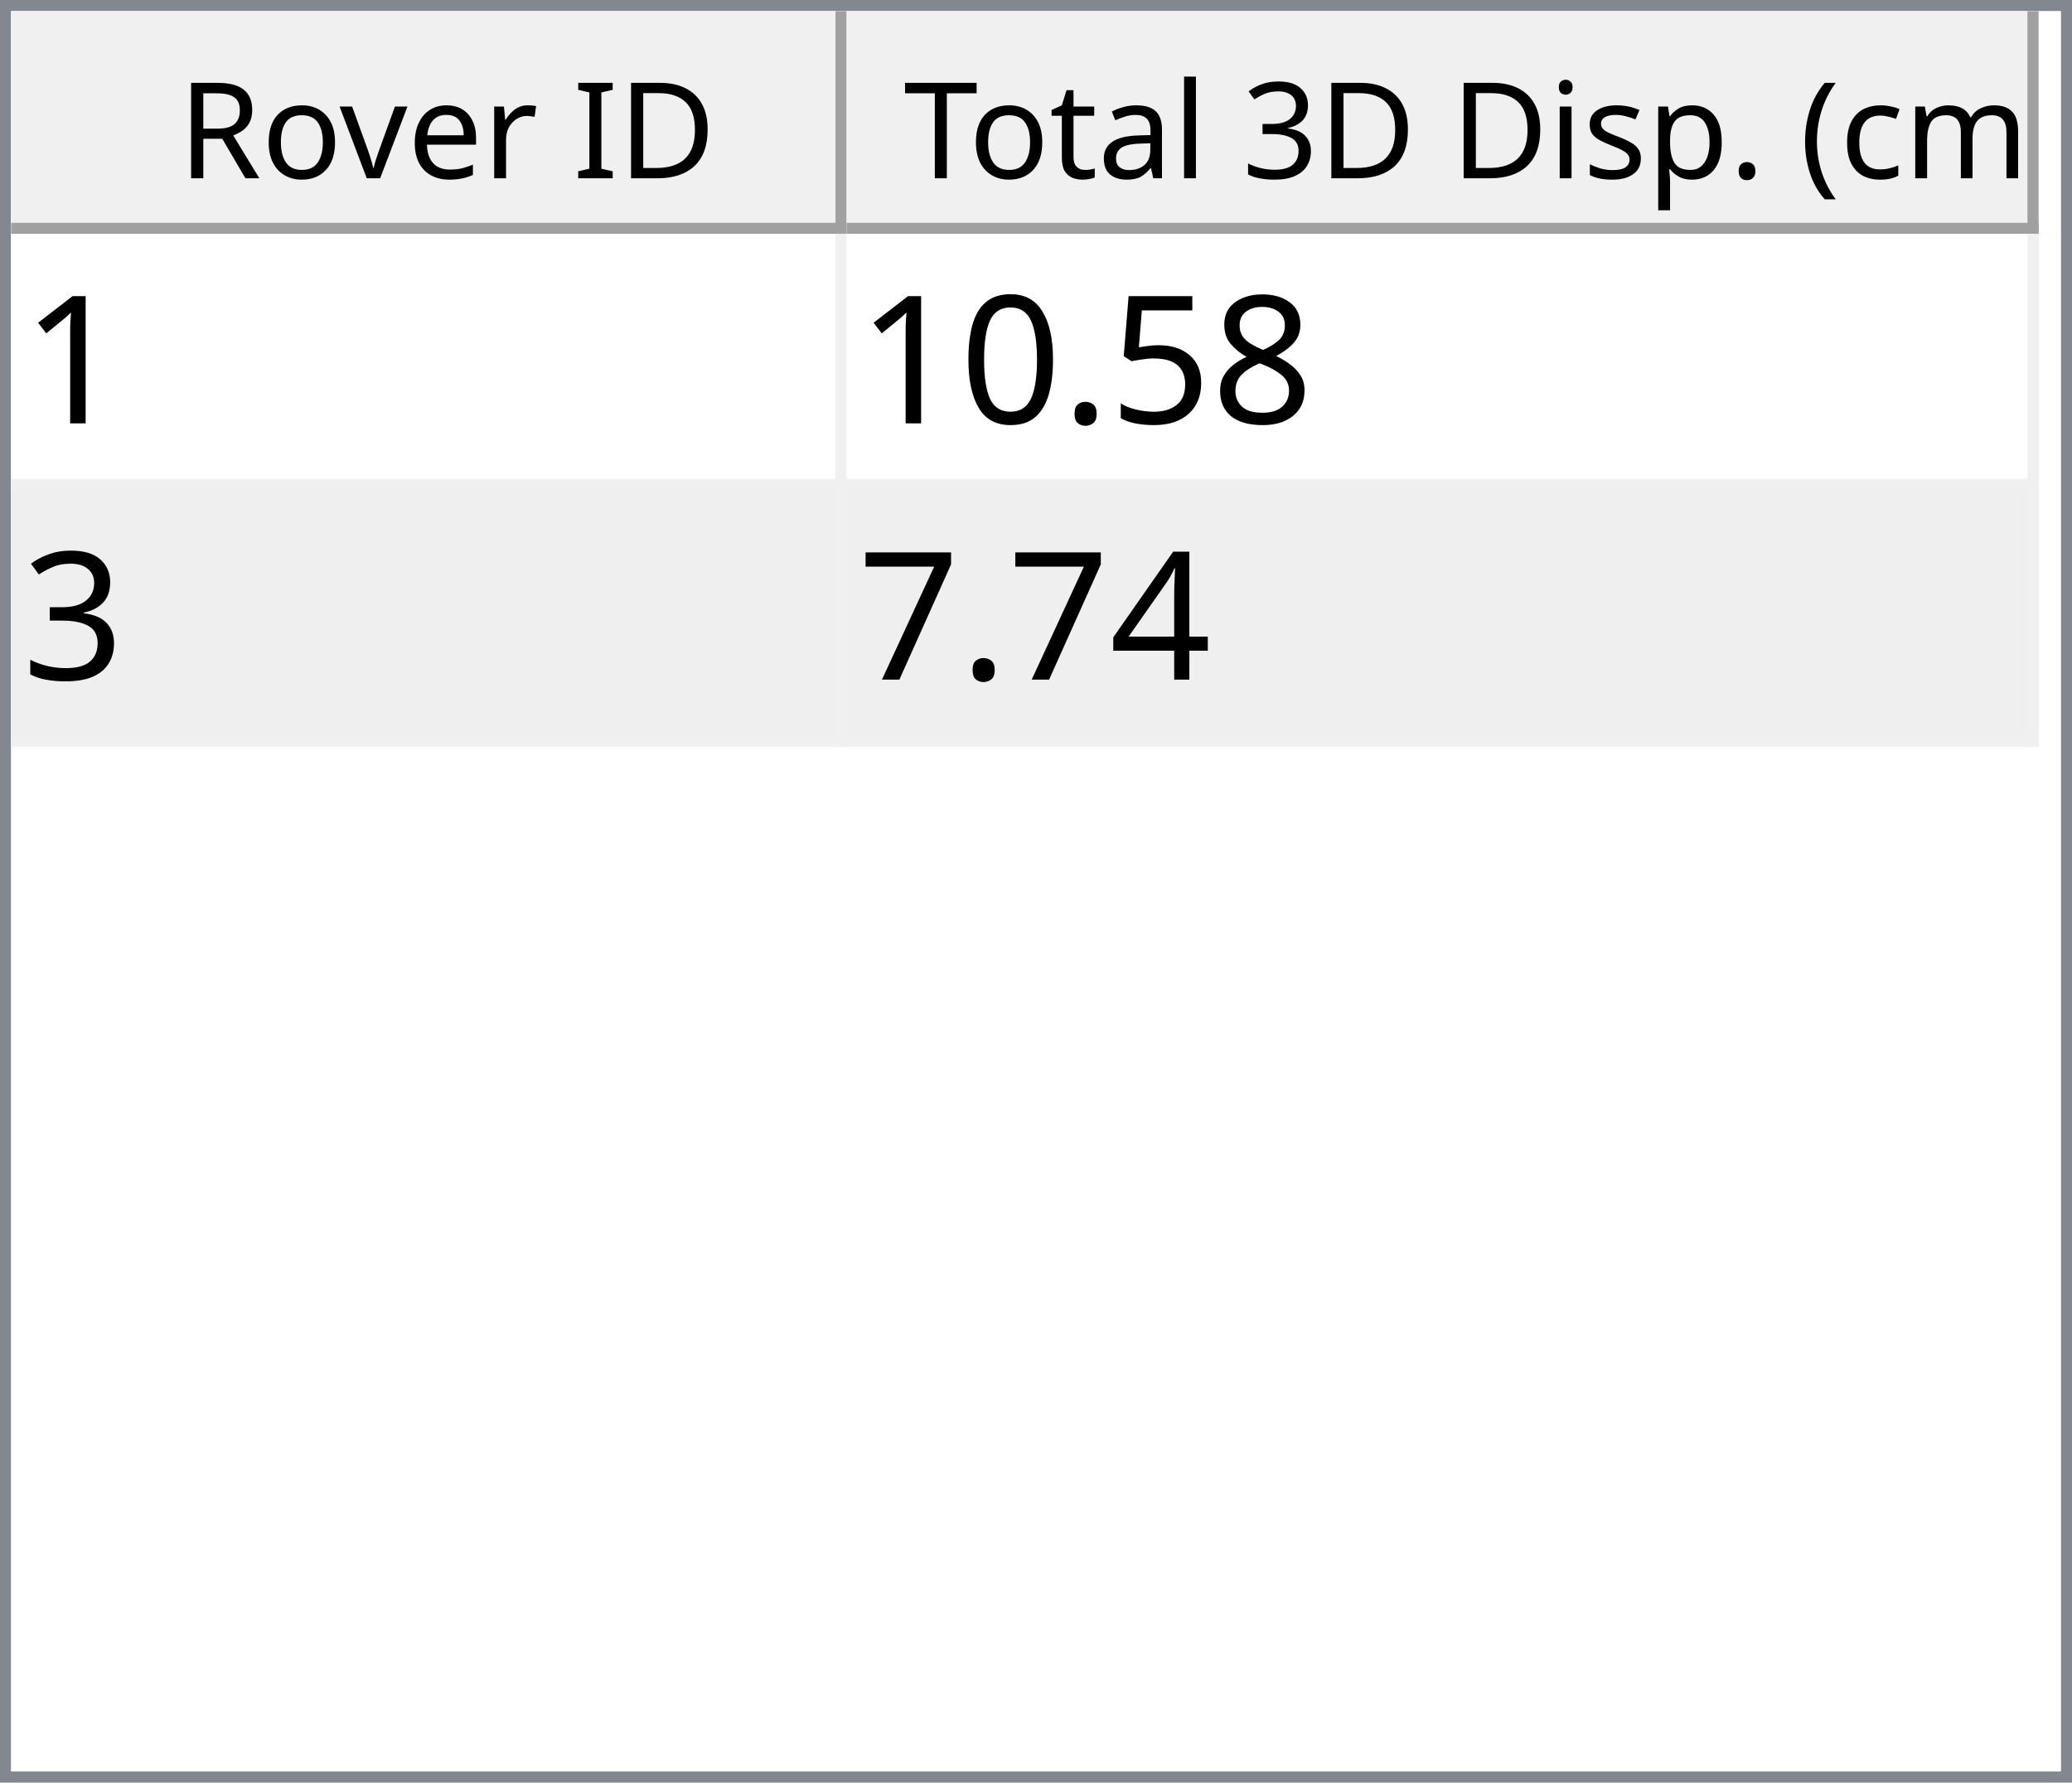
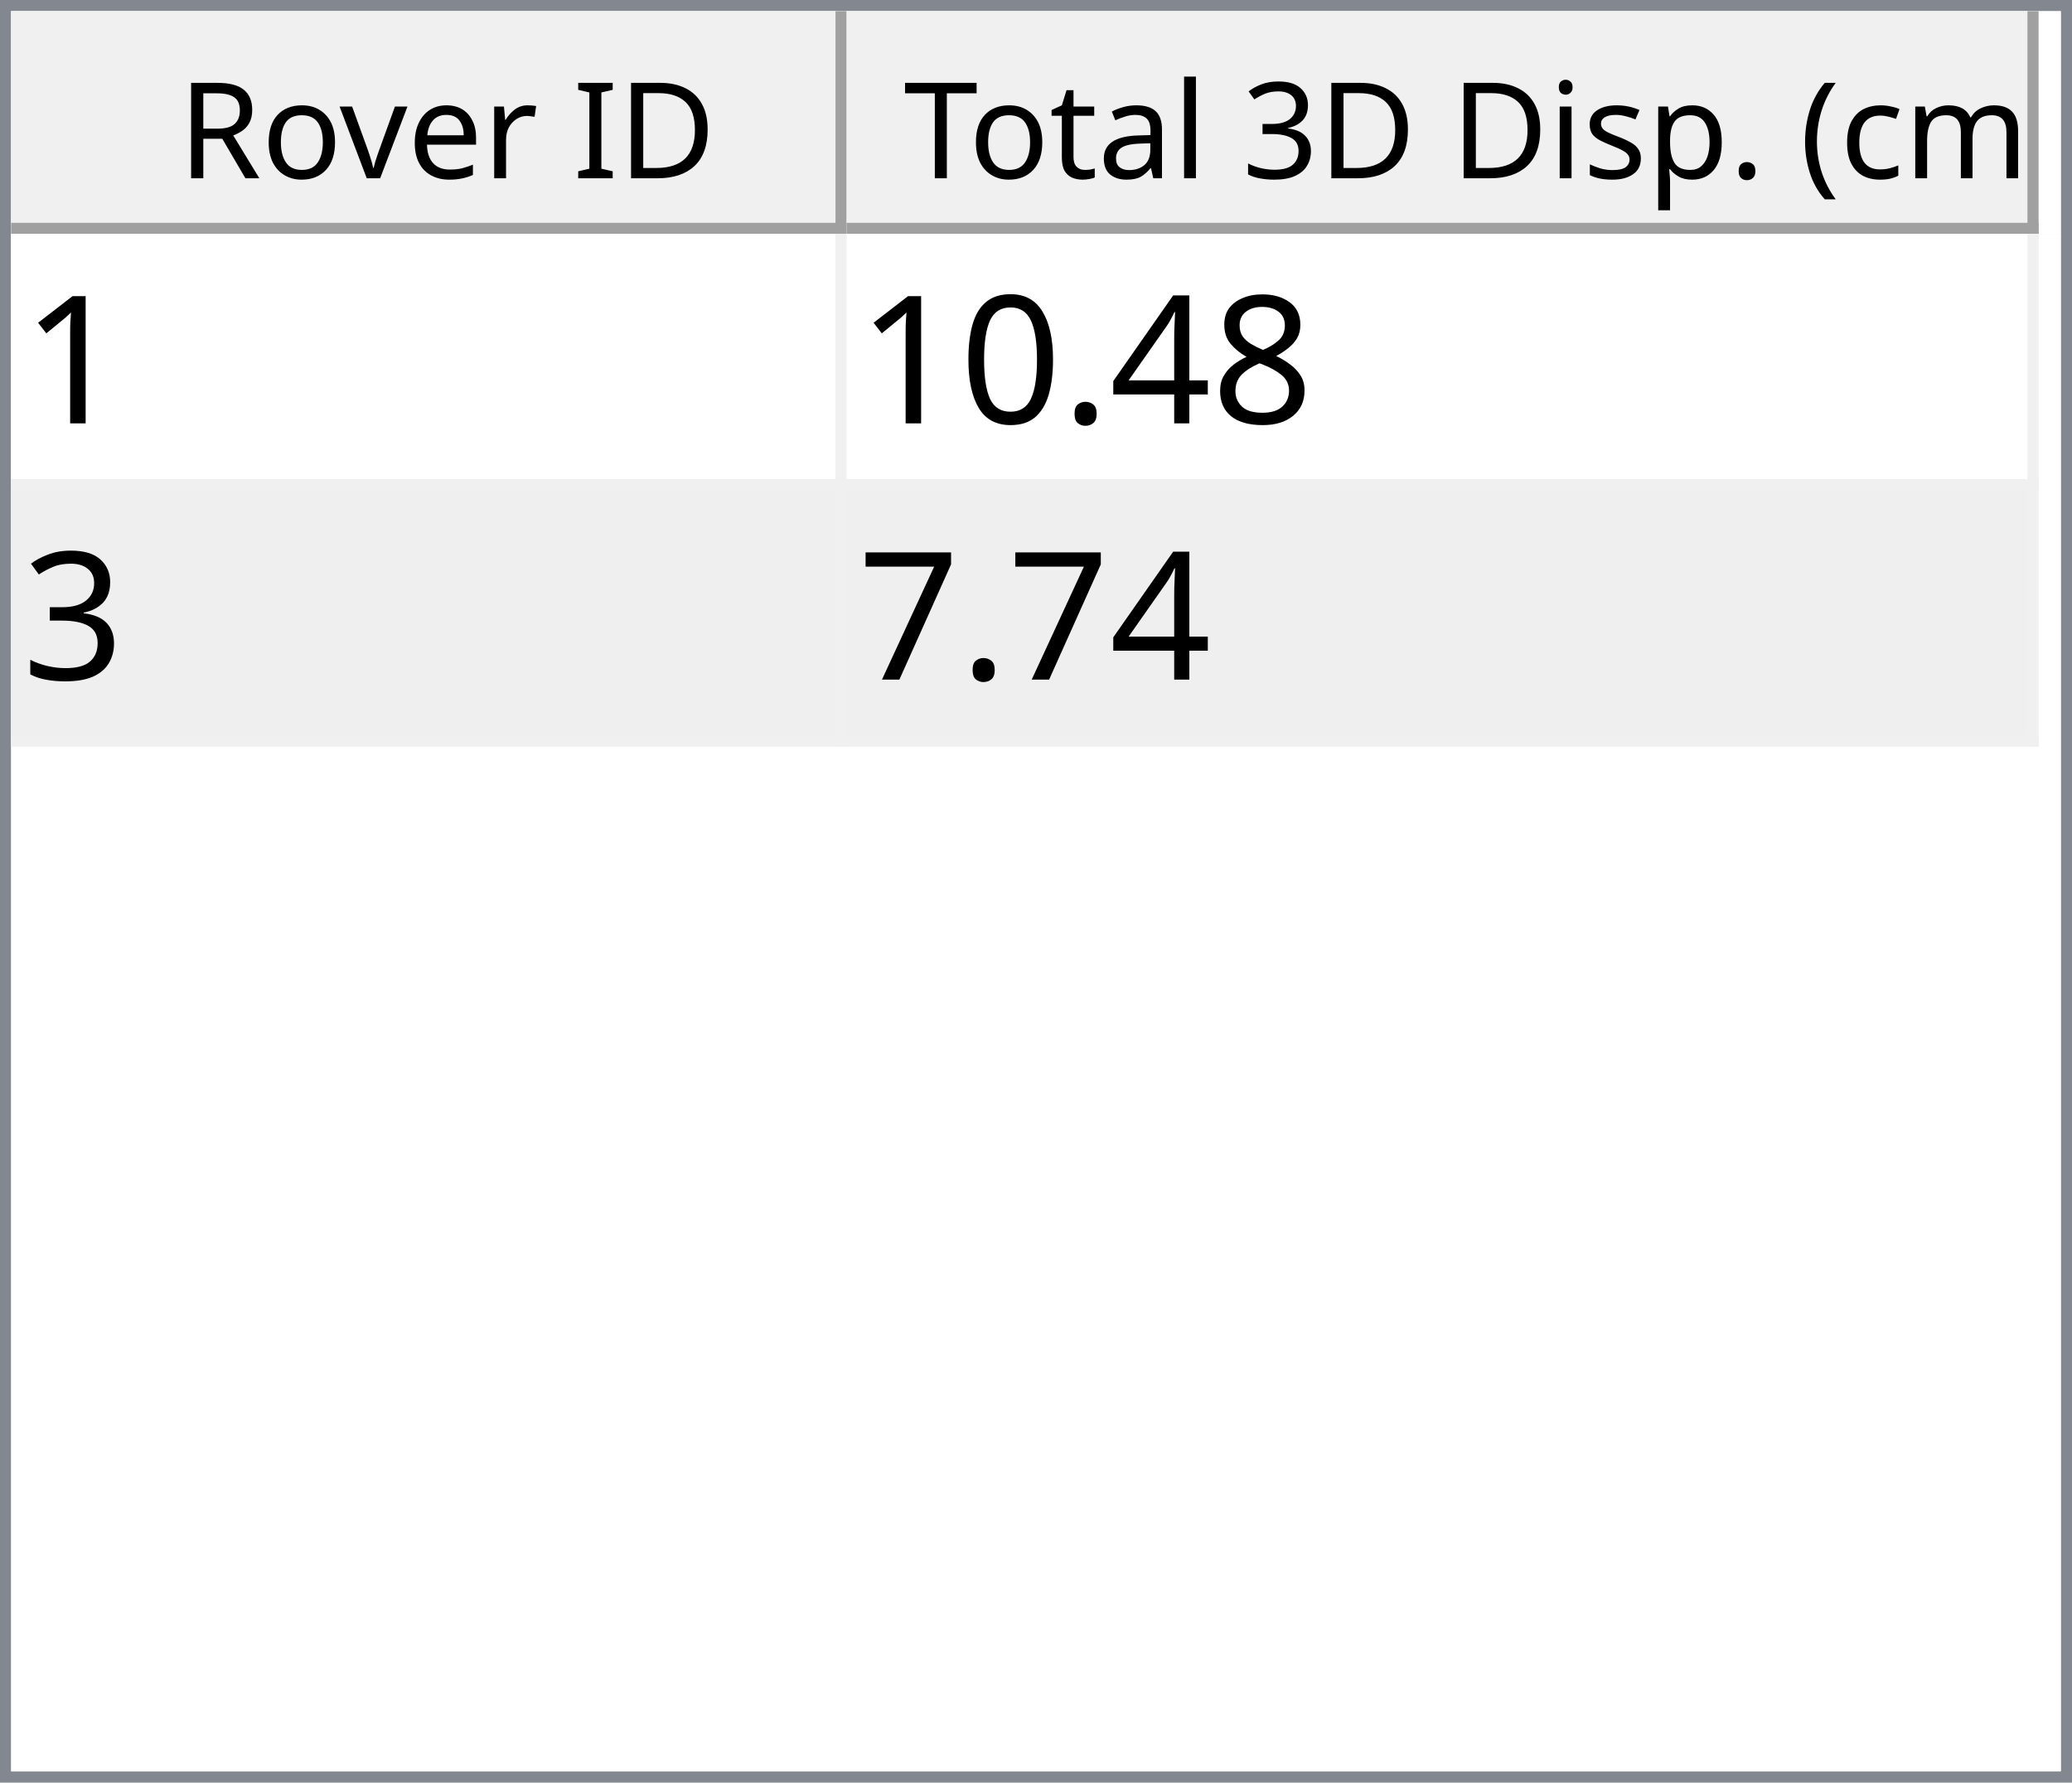
<svg xmlns="http://www.w3.org/2000/svg" style="fill-opacity:1; color-rendering:auto; color-interpolation:auto; text-rendering:auto; stroke:black; stroke-linecap:square; stroke-miterlimit:10; shape-rendering:auto; stroke-opacity:1; fill:black; stroke-dasharray:none; font-weight:normal; stroke-width:1; font-family:'Dialog'; font-style:normal; stroke-linejoin:miter; font-size:12px; stroke-dashoffset:0; image-rendering:auto;" width="186" height="160">
  <defs id="genericDefs" />
  <g>
    <defs id="defs1">
      <clipPath clipPathUnits="userSpaceOnUse" id="clipPath1">
        <path d="M0 0 L186 0 L186 160 L0 160 L0 0 Z" />
      </clipPath>
      <clipPath clipPathUnits="userSpaceOnUse" id="clipPath2">
        <path d="M0 0 L0 160 L186 160 L186 0 Z" />
      </clipPath>
      <clipPath clipPathUnits="userSpaceOnUse" id="clipPath3">
        <path d="M0 0 L0 20 L184 20 L184 0 Z" />
      </clipPath>
      <clipPath clipPathUnits="userSpaceOnUse" id="clipPath4">
        <path d="M0 0 L0 20 L75 20 L75 0 Z" />
      </clipPath>
      <clipPath clipPathUnits="userSpaceOnUse" id="clipPath5">
        <path d="M1 1 L1 19 L74 19 L74 1 Z" />
      </clipPath>
      <clipPath clipPathUnits="userSpaceOnUse" id="clipPath6">
        <path d="M0 0 L0 18 L73 18 L73 0 Z" />
      </clipPath>
      <clipPath clipPathUnits="userSpaceOnUse" id="clipPath7">
        <path d="M-0.5 -0.5 L-0.5 19.5 L74.5 19.5 L74.5 -0.5 Z" />
      </clipPath>
      <clipPath clipPathUnits="userSpaceOnUse" id="clipPath8">
        <path d="M0 0 L0 20 L107 20 L107 0 Z" />
      </clipPath>
      <clipPath clipPathUnits="userSpaceOnUse" id="clipPath9">
        <path d="M1 1 L1 19 L106 19 L106 1 Z" />
      </clipPath>
      <clipPath clipPathUnits="userSpaceOnUse" id="clipPath10">
        <path d="M0 0 L0 18 L105 18 L105 0 Z" />
      </clipPath>
      <clipPath clipPathUnits="userSpaceOnUse" id="clipPath11">
        <path d="M-0.5 -0.5 L-0.5 19.5 L106.5 19.5 L106.5 -0.5 Z" />
      </clipPath>
      <clipPath clipPathUnits="userSpaceOnUse" id="clipPath12">
        <path d="M0 0 L0 138 L184 138 L184 0 Z" />
      </clipPath>
      <clipPath clipPathUnits="userSpaceOnUse" id="clipPath13">
        <path d="M0 0 L0 46 L182 46 L182 0 Z" />
      </clipPath>
      <clipPath clipPathUnits="userSpaceOnUse" id="clipPath14">
        <path d="M-0.5 -0.5 L-0.5 45.5 L181.5 45.5 L181.5 -0.5 Z" />
      </clipPath>
      <clipPath clipPathUnits="userSpaceOnUse" id="clipPath15">
        <path d="M0 0 L0 22 L74 22 L74 0 Z" />
      </clipPath>
      <clipPath clipPathUnits="userSpaceOnUse" id="clipPath16">
        <path d="M0 0 L0 22 L106 22 L106 0 Z" />
      </clipPath>
      <font horiz-adv-x="64.551" id="font1">
        <font-face ascent="107.91" descent="25.098" units-per-em="100" style="font-style:normal; font-family:Segoe UI; font-weight:normal;" />
        <missing-glyph horiz-adv-x="64.551" d="M8.109 0 L8.109 68.266 L56.453 68.266 L56.453 0 L8.109 0 ZM15.328 7.234 L49.219 7.234 L49.219 61.031 L15.328 61.031 L15.328 7.234 Z" />
        <glyph unicode="D" horiz-adv-x="70.117" d="M9.188 0 L9.188 70.016 L28.516 70.016 Q65.531 70.016 65.531 35.891 Q65.531 19.672 55.25 9.836 Q44.969 0 27.734 0 L9.188 0 ZM17.391 62.594 L17.391 7.422 L27.828 7.422 Q41.609 7.422 49.273 14.797 Q56.938 22.172 56.938 35.688 Q56.938 62.594 28.328 62.594 L17.391 62.594 Z" />
        <glyph unicode="I" horiz-adv-x="26.611" d="M17.391 0 L9.188 0 L9.188 70.016 L17.391 70.016 L17.391 0 Z" />
        <glyph unicode=" " horiz-adv-x="27.393" d="" />
        <glyph unicode="r" horiz-adv-x="34.766" d="M34.188 41.891 Q32.078 43.5 28.125 43.5 Q23 43.5 19.555 38.672 Q16.109 33.844 16.109 25.484 L16.109 0 L8.109 0 L8.109 50 L16.109 50 L16.109 39.703 L16.312 39.703 Q18.016 44.969 21.531 47.922 Q25.047 50.875 29.391 50.875 Q32.516 50.875 34.188 50.203 L34.188 41.891 Z" />
        <glyph unicode="e" horiz-adv-x="52.295" d="M48.297 23 L12.984 23 Q13.188 14.656 17.484 10.109 Q21.781 5.562 29.297 5.562 Q37.75 5.562 44.828 11.141 L44.828 3.609 Q38.234 -1.172 27.391 -1.172 Q16.797 -1.172 10.742 5.641 Q4.688 12.453 4.688 24.812 Q4.688 36.469 11.305 43.82 Q17.922 51.172 27.734 51.172 Q37.547 51.172 42.922 44.828 Q48.297 38.484 48.297 27.203 L48.297 23 ZM40.094 29.781 Q40.047 36.719 36.75 40.578 Q33.453 44.438 27.594 44.438 Q21.922 44.438 17.969 40.383 Q14.016 36.328 13.094 29.781 L40.094 29.781 Z" />
        <glyph unicode="v" horiz-adv-x="47.9" d="M47.406 50 L27.484 0 L19.625 0 L0.688 50 L9.469 50 L22.172 13.672 Q23.578 9.672 23.922 6.688 L24.125 6.688 Q24.609 10.453 25.688 13.484 L38.969 50 L47.406 50 Z" />
        <glyph unicode="o" horiz-adv-x="58.594" d="M29 -1.172 Q17.922 -1.172 11.305 5.836 Q4.688 12.844 4.688 24.422 Q4.688 37.016 11.57 44.094 Q18.453 51.172 30.172 51.172 Q41.359 51.172 47.633 44.289 Q53.906 37.406 53.906 25.203 Q53.906 13.234 47.141 6.031 Q40.375 -1.172 29 -1.172 ZM29.594 44.438 Q21.875 44.438 17.383 39.188 Q12.891 33.938 12.891 24.703 Q12.891 15.828 17.43 10.695 Q21.969 5.562 29.594 5.562 Q37.359 5.562 41.531 10.594 Q45.703 15.625 45.703 24.906 Q45.703 34.281 41.531 39.359 Q37.359 44.438 29.594 44.438 Z" />
        <glyph unicode="R" horiz-adv-x="59.814" d="M59.375 0 L49.609 0 L37.891 19.625 Q36.281 22.359 34.766 24.289 Q33.25 26.219 31.664 27.438 Q30.078 28.656 28.25 29.219 Q26.422 29.781 24.125 29.781 L17.391 29.781 L17.391 0 L9.188 0 L9.188 70.016 L30.078 70.016 Q34.672 70.016 38.555 68.867 Q42.438 67.719 45.289 65.375 Q48.141 63.031 49.758 59.547 Q51.375 56.062 51.375 51.375 Q51.375 47.703 50.273 44.656 Q49.172 41.609 47.148 39.211 Q45.125 36.812 42.266 35.133 Q39.406 33.453 35.844 32.516 L35.844 32.328 Q37.594 31.547 38.891 30.547 Q40.188 29.547 41.359 28.18 Q42.531 26.812 43.68 25.078 Q44.828 23.344 46.234 21.047 L59.375 0 ZM17.391 62.594 L17.391 37.203 L28.516 37.203 Q31.594 37.203 34.203 38.133 Q36.812 39.062 38.719 40.797 Q40.625 42.531 41.703 45.047 Q42.781 47.562 42.781 50.688 Q42.781 56.297 39.141 59.445 Q35.5 62.594 28.609 62.594 L17.391 62.594 Z" />
        <glyph unicode=")" horiz-adv-x="30.176" d="M8.297 -15.922 L1.172 -15.922 Q16.406 2.344 16.406 26.812 Q16.406 51.469 1.078 70.016 L8.297 70.016 Q23.531 52.156 23.531 26.703 Q23.531 1.375 8.297 -15.922 Z" />
        <glyph unicode="m" horiz-adv-x="86.133" d="M79.109 0 L71.094 0 L71.094 28.719 Q71.094 37.016 68.531 40.727 Q65.969 44.438 59.906 44.438 Q54.781 44.438 51.195 39.75 Q47.609 35.062 47.609 28.516 L47.609 0 L39.594 0 L39.594 29.688 Q39.594 44.438 28.219 44.438 Q22.953 44.438 19.531 40.016 Q16.109 35.594 16.109 28.516 L16.109 0 L8.109 0 L8.109 50 L16.109 50 L16.109 42.094 L16.312 42.094 Q21.625 51.172 31.844 51.172 Q36.969 51.172 40.773 48.312 Q44.578 45.453 46 40.828 Q51.562 51.172 62.594 51.172 Q79.109 51.172 79.109 30.812 L79.109 0 Z" />
        <glyph unicode="c" horiz-adv-x="46.191" d="M42.188 2.297 Q36.422 -1.172 28.516 -1.172 Q17.828 -1.172 11.258 5.789 Q4.688 12.75 4.688 23.828 Q4.688 36.188 11.766 43.68 Q18.844 51.172 30.672 51.172 Q37.25 51.172 42.281 48.734 L42.281 40.531 Q36.719 44.438 30.375 44.438 Q22.703 44.438 17.797 38.945 Q12.891 33.453 12.891 24.516 Q12.891 15.719 17.508 10.641 Q22.125 5.562 29.891 5.562 Q36.422 5.562 42.188 9.906 L42.188 2.297 Z" />
        <glyph unicode="(" horiz-adv-x="30.176" d="M29.109 -15.922 L21.969 -15.922 Q6.844 1.375 6.844 26.703 Q6.844 52.156 21.969 70.016 L29.203 70.016 Q13.875 51.469 13.875 26.812 Q13.875 2.344 29.109 -15.922 Z" />
        <glyph unicode="." horiz-adv-x="21.68" d="M10.891 -1.078 Q8.641 -1.078 7.055 0.539 Q5.469 2.156 5.469 4.391 Q5.469 6.641 7.055 8.273 Q8.641 9.906 10.891 9.906 Q13.188 9.906 14.797 8.273 Q16.406 6.641 16.406 4.391 Q16.406 2.156 14.797 0.539 Q13.188 -1.078 10.891 -1.078 Z" />
        <glyph unicode="p" horiz-adv-x="58.789" d="M16.312 7.234 L16.109 7.234 L16.109 -23 L8.109 -23 L8.109 50 L16.109 50 L16.109 41.219 L16.312 41.219 Q22.219 51.172 33.594 51.172 Q43.266 51.172 48.688 44.461 Q54.109 37.75 54.109 26.469 Q54.109 13.922 48 6.375 Q41.891 -1.172 31.297 -1.172 Q21.578 -1.172 16.312 7.234 ZM16.109 27.391 L16.109 20.406 Q16.109 14.203 20.141 9.883 Q24.172 5.562 30.375 5.562 Q37.641 5.562 41.773 11.133 Q45.906 16.703 45.906 26.609 Q45.906 34.969 42.047 39.703 Q38.188 44.438 31.594 44.438 Q24.609 44.438 20.359 39.578 Q16.109 34.719 16.109 27.391 Z" />
        <glyph unicode="s" horiz-adv-x="42.432" d="M5.078 1.812 L5.078 10.406 Q11.625 5.562 19.484 5.562 Q30.031 5.562 30.031 12.594 Q30.031 14.594 29.125 15.992 Q28.219 17.391 26.68 18.461 Q25.141 19.531 23.07 20.383 Q21 21.234 18.609 22.172 Q15.281 23.484 12.766 24.828 Q10.25 26.172 8.57 27.859 Q6.891 29.547 6.031 31.695 Q5.172 33.844 5.172 36.719 Q5.172 40.234 6.789 42.945 Q8.406 45.656 11.086 47.484 Q13.766 49.312 17.211 50.242 Q20.656 51.172 24.312 51.172 Q30.812 51.172 35.938 48.922 L35.938 40.828 Q30.422 44.438 23.25 44.438 Q21 44.438 19.195 43.922 Q17.391 43.406 16.094 42.477 Q14.797 41.547 14.086 40.258 Q13.375 38.969 13.375 37.406 Q13.375 35.453 14.086 34.133 Q14.797 32.812 16.164 31.789 Q17.531 30.766 19.484 29.938 Q21.438 29.109 23.922 28.125 Q27.25 26.859 29.883 25.516 Q32.516 24.172 34.375 22.484 Q36.234 20.797 37.234 18.602 Q38.234 16.406 38.234 13.375 Q38.234 9.672 36.602 6.938 Q34.969 4.203 32.234 2.398 Q29.5 0.594 25.93 -0.289 Q22.359 -1.172 18.453 -1.172 Q10.75 -1.172 5.078 1.812 Z" />
        <glyph unicode="i" horiz-adv-x="24.219" d="M12.203 62.703 Q10.062 62.703 8.547 64.164 Q7.031 65.625 7.031 67.875 Q7.031 70.125 8.547 71.609 Q10.062 73.094 12.203 73.094 Q14.406 73.094 15.945 71.609 Q17.484 70.125 17.484 67.875 Q17.484 65.719 15.945 64.211 Q14.406 62.703 12.203 62.703 ZM16.109 0 L8.109 0 L8.109 50 L16.109 50 L16.109 0 Z" />
        <glyph unicode="3" horiz-adv-x="53.906" d="M46.531 19.828 Q46.531 15.094 44.75 11.211 Q42.969 7.328 39.719 4.57 Q36.469 1.812 31.93 0.297 Q27.391 -1.219 21.922 -1.219 Q11.922 -1.219 6 2.594 L6 11.188 Q13.094 5.609 22.219 5.609 Q25.875 5.609 28.828 6.539 Q31.781 7.469 33.906 9.227 Q36.031 10.984 37.18 13.477 Q38.328 15.969 38.328 19.094 Q38.328 32.812 18.797 32.812 L12.984 32.812 L12.984 39.594 L18.5 39.594 Q35.797 39.594 35.797 52.484 Q35.797 64.406 22.609 64.406 Q15.188 64.406 8.688 59.422 L8.688 67.188 Q15.375 71.188 24.609 71.188 Q29 71.188 32.57 69.969 Q36.141 68.75 38.68 66.555 Q41.219 64.359 42.609 61.281 Q44 58.203 44 54.5 Q44 40.672 30.031 36.719 L30.031 36.531 Q33.594 36.141 36.625 34.797 Q39.656 33.453 41.852 31.305 Q44.047 29.156 45.289 26.25 Q46.531 23.344 46.531 19.828 Z" />
        <glyph unicode="l" horiz-adv-x="24.219" d="M16.109 0 L8.109 0 L8.109 74.031 L16.109 74.031 L16.109 0 Z" />
        <glyph unicode="a" horiz-adv-x="50.879" d="M43.891 0 L35.891 0 L35.891 7.812 L35.688 7.812 Q30.469 -1.172 20.312 -1.172 Q12.844 -1.172 8.617 2.781 Q4.391 6.734 4.391 13.281 Q4.391 27.297 20.906 29.594 L35.891 31.688 Q35.891 44.438 25.594 44.438 Q16.547 44.438 9.281 38.281 L9.281 46.484 Q16.656 51.172 26.266 51.172 Q43.891 51.172 43.891 32.516 L43.891 0 ZM35.891 25.297 L23.828 23.641 Q18.266 22.859 15.43 20.875 Q12.594 18.891 12.594 13.875 Q12.594 10.203 15.211 7.883 Q17.828 5.562 22.172 5.562 Q28.125 5.562 32.008 9.742 Q35.891 13.922 35.891 20.312 L35.891 25.297 Z" />
        <glyph unicode="t" horiz-adv-x="33.887" d="M31.297 0.484 Q28.469 -1.078 23.828 -1.078 Q10.688 -1.078 10.688 13.578 L10.688 43.172 L2.094 43.172 L2.094 50 L10.688 50 L10.688 62.203 L18.703 64.797 L18.703 50 L31.297 50 L31.297 43.172 L18.703 43.172 L18.703 14.984 Q18.703 9.969 20.414 7.82 Q22.125 5.672 26.078 5.672 Q29.109 5.672 31.297 7.328 L31.297 0.484 Z" />
        <glyph unicode="T" horiz-adv-x="52.393" d="M50.594 62.594 L30.375 62.594 L30.375 0 L22.172 0 L22.172 62.594 L2 62.594 L2 70.016 L50.594 70.016 L50.594 62.594 Z" />
      </font>
      <font horiz-adv-x="75.0" id="font2">
        <font-face ascent="100.537" descent="21.973" units-per-em="100" style="font-style:normal; font-family:sans-serif; font-weight:normal;" />
        <missing-glyph horiz-adv-x="75.0" d="M12.5 0 L12.5 62.5 L62.5 62.5 L62.5 0 L12.5 0 ZM14.062 1.562 L60.938 1.562 L60.938 60.938 L14.062 60.938 L14.062 1.562 Z" />
        <glyph unicode="1" horiz-adv-x="55.615" d="M37.25 0 L28.469 0 L28.469 56 Q25.297 52.984 20.141 49.953 Q14.984 46.922 10.891 45.406 L10.891 53.906 Q18.266 57.375 23.781 62.305 Q29.297 67.234 31.594 71.875 L37.25 71.875 L37.25 0 Z" />
        <glyph unicode="8" horiz-adv-x="55.615" d="M17.672 38.812 Q12.203 40.828 9.57 44.539 Q6.938 48.25 6.938 53.422 Q6.938 61.234 12.555 66.555 Q18.172 71.875 27.484 71.875 Q36.859 71.875 42.578 66.43 Q48.297 60.984 48.297 53.172 Q48.297 48.188 45.68 44.508 Q43.062 40.828 37.75 38.812 Q44.344 36.672 47.781 31.883 Q51.219 27.094 51.219 20.453 Q51.219 11.281 44.727 5.031 Q38.234 -1.219 27.641 -1.219 Q17.047 -1.219 10.547 5.055 Q4.047 11.328 4.047 20.703 Q4.047 27.688 7.594 32.398 Q11.141 37.109 17.672 38.812 ZM15.922 53.719 Q15.922 48.641 19.195 45.414 Q22.469 42.188 27.688 42.188 Q32.766 42.188 36.016 45.383 Q39.266 48.578 39.266 53.219 Q39.266 58.062 35.914 61.359 Q32.562 64.656 27.594 64.656 Q22.562 64.656 19.242 61.43 Q15.922 58.203 15.922 53.719 ZM13.094 20.656 Q13.094 16.891 14.875 13.375 Q16.656 9.859 20.172 7.93 Q23.688 6 27.734 6 Q34.031 6 38.133 10.055 Q42.234 14.109 42.234 20.359 Q42.234 26.703 38.016 30.859 Q33.797 35.016 27.438 35.016 Q21.234 35.016 17.164 30.914 Q13.094 26.812 13.094 20.656 Z" />
-         <glyph unicode="5" horiz-adv-x="55.615" d="M4.156 18.75 L13.375 19.531 Q14.406 12.797 18.141 9.398 Q21.875 6 27.156 6 Q33.5 6 37.891 10.789 Q42.281 15.578 42.281 23.484 Q42.281 31 38.062 35.352 Q33.844 39.703 27 39.703 Q22.75 39.703 19.336 37.773 Q15.922 35.844 13.969 32.766 L5.719 33.844 L12.641 70.609 L48.25 70.609 L48.25 62.203 L19.672 62.203 L15.828 42.969 Q22.266 47.469 29.344 47.469 Q38.719 47.469 45.164 40.969 Q51.609 34.469 51.609 24.266 Q51.609 14.547 45.953 7.469 Q39.062 -1.219 27.156 -1.219 Q17.391 -1.219 11.211 4.25 Q5.031 9.719 4.156 18.75 Z" />
+         <glyph unicode="4" horiz-adv-x="55.615" d="M32.328 0 L32.328 17.141 L1.266 17.141 L1.266 25.203 L33.938 71.578 L41.109 71.578 L41.109 25.203 L50.781 25.203 L50.781 17.141 L41.109 17.141 L41.109 0 L32.328 0 ZM32.328 25.203 L32.328 57.469 L9.906 25.203 L32.328 25.203 Z" />
        <glyph unicode="." horiz-adv-x="27.783" d="M9.078 0 L9.078 10.016 L19.094 10.016 L19.094 0 L9.078 0 Z" />
        <glyph unicode="0" horiz-adv-x="55.615" d="M4.156 35.297 Q4.156 48 6.766 55.742 Q9.375 63.484 14.523 67.68 Q19.672 71.875 27.484 71.875 Q33.25 71.875 37.594 69.555 Q41.938 67.234 44.773 62.867 Q47.609 58.5 49.219 52.227 Q50.828 45.953 50.828 35.297 Q50.828 22.703 48.242 14.969 Q45.656 7.234 40.508 3.008 Q35.359 -1.219 27.484 -1.219 Q17.141 -1.219 11.234 6.203 Q4.156 15.141 4.156 35.297 ZM13.188 35.297 Q13.188 17.672 17.312 11.836 Q21.438 6 27.484 6 Q33.547 6 37.672 11.859 Q41.797 17.719 41.797 35.297 Q41.797 52.984 37.672 58.789 Q33.547 64.594 27.391 64.594 Q21.344 64.594 17.719 59.469 Q13.188 52.938 13.188 35.297 Z" />
        <glyph unicode="3" horiz-adv-x="55.615" d="M4.203 18.891 L12.984 20.062 Q14.5 12.594 18.141 9.297 Q21.781 6 27 6 Q33.203 6 37.477 10.297 Q41.75 14.594 41.75 20.953 Q41.75 27 37.797 30.93 Q33.844 34.859 27.734 34.859 Q25.25 34.859 21.531 33.891 L22.516 41.609 Q23.391 41.5 23.922 41.5 Q29.547 41.5 34.039 44.43 Q38.531 47.359 38.531 53.469 Q38.531 58.297 35.258 61.477 Q31.984 64.656 26.812 64.656 Q21.688 64.656 18.266 61.43 Q14.844 58.203 13.875 51.766 L5.078 53.328 Q6.688 62.156 12.398 67.016 Q18.109 71.875 26.609 71.875 Q32.469 71.875 37.398 69.359 Q42.328 66.844 44.945 62.5 Q47.562 58.156 47.562 53.266 Q47.562 48.641 45.07 44.828 Q42.578 41.016 37.703 38.766 Q44.047 37.312 47.562 32.695 Q51.078 28.078 51.078 21.141 Q51.078 11.766 44.242 5.25 Q37.406 -1.266 26.953 -1.266 Q17.531 -1.266 11.305 4.352 Q5.078 9.969 4.203 18.891 Z" />
-         <glyph unicode="4" horiz-adv-x="55.615" d="M32.328 0 L32.328 17.141 L1.266 17.141 L1.266 25.203 L33.938 71.578 L41.109 71.578 L41.109 25.203 L50.781 25.203 L50.781 17.141 L41.109 17.141 L41.109 0 L32.328 0 ZM32.328 25.203 L32.328 57.469 L9.906 25.203 L32.328 25.203 Z" />
        <glyph unicode="7" horiz-adv-x="55.615" d="M4.734 62.203 L4.734 70.656 L51.078 70.656 L51.078 63.812 Q44.234 56.547 37.523 44.484 Q30.812 32.422 27.156 19.672 Q24.516 10.688 23.781 0 L14.75 0 Q14.891 8.453 18.062 20.414 Q21.234 32.375 27.172 43.484 Q33.109 54.594 39.797 62.203 L4.734 62.203 Z" />
      </font>
    </defs>
    <g style="fill:white; stroke:white;">
      <rect x="0" y="0" width="186" style="clip-path:url(#clipPath1); stroke:none;" height="160" />
    </g>
    <g style="fill:white; text-rendering:optimizeSpeed; color-rendering:optimizeSpeed; image-rendering:optimizeSpeed; shape-rendering:crispEdges; stroke:white; color-interpolation:sRGB;">
      <rect x="0" width="186" height="160" y="0" style="stroke:none;" />
      <path style="stroke:none;" d="M0 160 L186 160 L186 0 L0 0 Z" />
    </g>
    <g style="fill:rgb(240,240,240); font-family:'Segoe UI'; stroke:rgb(240,240,240);">
      <rect x="0" y="0" width="186" style="clip-path:url(#clipPath2); stroke:none;" height="160" />
    </g>
    <g style="fill:rgb(130,135,144); font-family:'Segoe UI'; stroke:rgb(130,135,144);">
      <path d="M0 0 L186 0 L186 160 L0 160 L0 0 ZM1 1 L185 1 L185 159 L1 159 L1 1 Z" style="fill-rule:evenodd; clip-path:url(#clipPath2); stroke:none;" />
    </g>
    <g style="fill:white; font-family:'Segoe UI'; stroke:white;" transform="translate(1,1)">
      <rect x="0" y="0" width="184" style="clip-path:url(#clipPath3); stroke:none;" height="20" />
    </g>
    <g style="fill:rgb(240,240,240); font-family:'Segoe UI'; stroke:rgb(240,240,240);" transform="translate(1,1)">
      <rect x="0" y="0" width="75" style="clip-path:url(#clipPath4); stroke:none;" height="20" />
    </g>
    <g style="font-family:'Segoe UI';" transform="translate(2,2)">
      <text x="14" xml:space="preserve" y="14" style="clip-path:url(#clipPath6); stroke:none;">Rover ID</text>
    </g>
    <g style="fill:rgb(160,160,160); font-family:'Segoe UI'; stroke:rgb(160,160,160); stroke-linejoin:bevel;" transform="translate(1.5,1.5)">
      <line x1="74" x2="74" y1="0" style="fill:none; clip-path:url(#clipPath7);" y2="19" />
    </g>
    <g style="fill:rgb(160,160,160); font-family:'Segoe UI'; stroke:rgb(160,160,160); stroke-linejoin:bevel;" transform="matrix(1,0,0,1,1,1) translate(0.5,0.5)">
      <line x1="0" x2="74" y1="19" style="fill:none; clip-path:url(#clipPath7);" y2="19" />
    </g>
    <g style="fill:rgb(240,240,240); font-family:'Segoe UI'; stroke:rgb(240,240,240);" transform="translate(76,1)">
      <rect x="0" y="0" width="107" style="clip-path:url(#clipPath8); stroke:none;" height="20" />
    </g>
    <g style="font-family:'Segoe UI';" transform="translate(77,2)">
      <text x="1" xml:space="preserve" y="14" style="clip-path:url(#clipPath10); stroke:none;"> Total 3D Disp. (cm)</text>
    </g>
    <g style="fill:rgb(160,160,160); font-family:'Segoe UI'; stroke:rgb(160,160,160); stroke-linejoin:bevel;" transform="translate(76.5,1.5)">
      <line x1="106" x2="106" y1="0" style="fill:none; clip-path:url(#clipPath11);" y2="19" />
    </g>
    <g style="fill:rgb(160,160,160); font-family:'Segoe UI'; stroke:rgb(160,160,160); stroke-linejoin:bevel;" transform="matrix(1,0,0,1,76,1) translate(0.5,0.5)">
      <line x1="0" x2="106" y1="19" style="fill:none; clip-path:url(#clipPath11);" y2="19" />
    </g>
    <g style="fill:white; font-family:'Segoe UI'; stroke:white;" transform="translate(1,21)">
      <rect x="0" y="0" width="184" style="clip-path:url(#clipPath12); stroke:none;" height="138" />
    </g>
    <g style="fill:rgb(240,240,240); font-size:16px; font-family:sans-serif; stroke:rgb(240,240,240);" transform="translate(1,21)">
      <rect x="0" y="0" width="182" style="clip-path:url(#clipPath13); stroke:none;" height="46" />
      <line transform="translate(0.5,0.5)" x1="0" x2="181" y1="22" style="clip-path:url(#clipPath14); fill:none; stroke-linejoin:bevel;" y2="22" />
    </g>
    <g transform="matrix(1,0,0,1,1,21) translate(0.5,0.5)" style="fill:rgb(240,240,240); font-size:16px; font-family:sans-serif; stroke:rgb(240,240,240); stroke-linejoin:bevel;">
      <line x1="0" x2="181" y1="45" style="fill:none; clip-path:url(#clipPath14);" y2="45" />
    </g>
    <g transform="matrix(1,0,0,1,1,21) translate(0.5,0.5)" style="fill:rgb(240,240,240); font-size:16px; font-family:sans-serif; stroke:rgb(240,240,240); stroke-linejoin:bevel;">
      <line x1="74" x2="74" y1="0" style="fill:none; clip-path:url(#clipPath14);" y2="45" />
    </g>
    <g transform="matrix(1,0,0,1,1,21) translate(0.5,0.5)" style="fill:rgb(240,240,240); font-size:16px; font-family:sans-serif; stroke:rgb(240,240,240); stroke-linejoin:bevel;">
      <line x1="181" x2="181" y1="0" style="fill:none; clip-path:url(#clipPath14);" y2="45" />
    </g>
    <g style="fill:white; font-size:16px; font-family:sans-serif; stroke:white;" transform="matrix(1,0,0,1,1,21)">
      <rect x="0" y="0" width="74" style="clip-path:url(#clipPath15); stroke:none;" height="22" />
      <text x="1" y="17" style="fill:black; clip-path:url(#clipPath15); stroke:none;" xml:space="preserve">1</text>
    </g>
    <g style="fill:white; font-size:16px; font-family:sans-serif; stroke:white;" transform="matrix(1,0,0,1,1,21) translate(75,0)">
      <rect x="0" y="0" width="106" style="clip-path:url(#clipPath16); stroke:none;" height="22" />
-       <text x="1" y="17" style="fill:black; clip-path:url(#clipPath16); stroke:none;" xml:space="preserve">10.58</text>
+       <text x="1" y="17" style="fill:black; clip-path:url(#clipPath16); stroke:none;" xml:space="preserve">10.48</text>
    </g>
    <g style="fill:rgb(239,239,239); font-size:16px; font-family:sans-serif; stroke:rgb(239,239,239);" transform="matrix(1,0,0,1,1,21) translate(0,23)">
      <rect x="0" y="0" width="74" style="clip-path:url(#clipPath15); stroke:none;" height="22" />
      <text x="1" y="17" style="fill:black; clip-path:url(#clipPath15); stroke:none;" xml:space="preserve">3</text>
    </g>
    <g style="fill:rgb(239,239,239); font-size:16px; font-family:sans-serif; stroke:rgb(239,239,239);" transform="matrix(1,0,0,1,1,21) translate(75,23)">
      <rect x="0" y="0" width="106" style="clip-path:url(#clipPath16); stroke:none;" height="22" />
      <text x="1" y="17" style="fill:black; clip-path:url(#clipPath16); stroke:none;" xml:space="preserve">7.74</text>
    </g>
  </g>
</svg>
